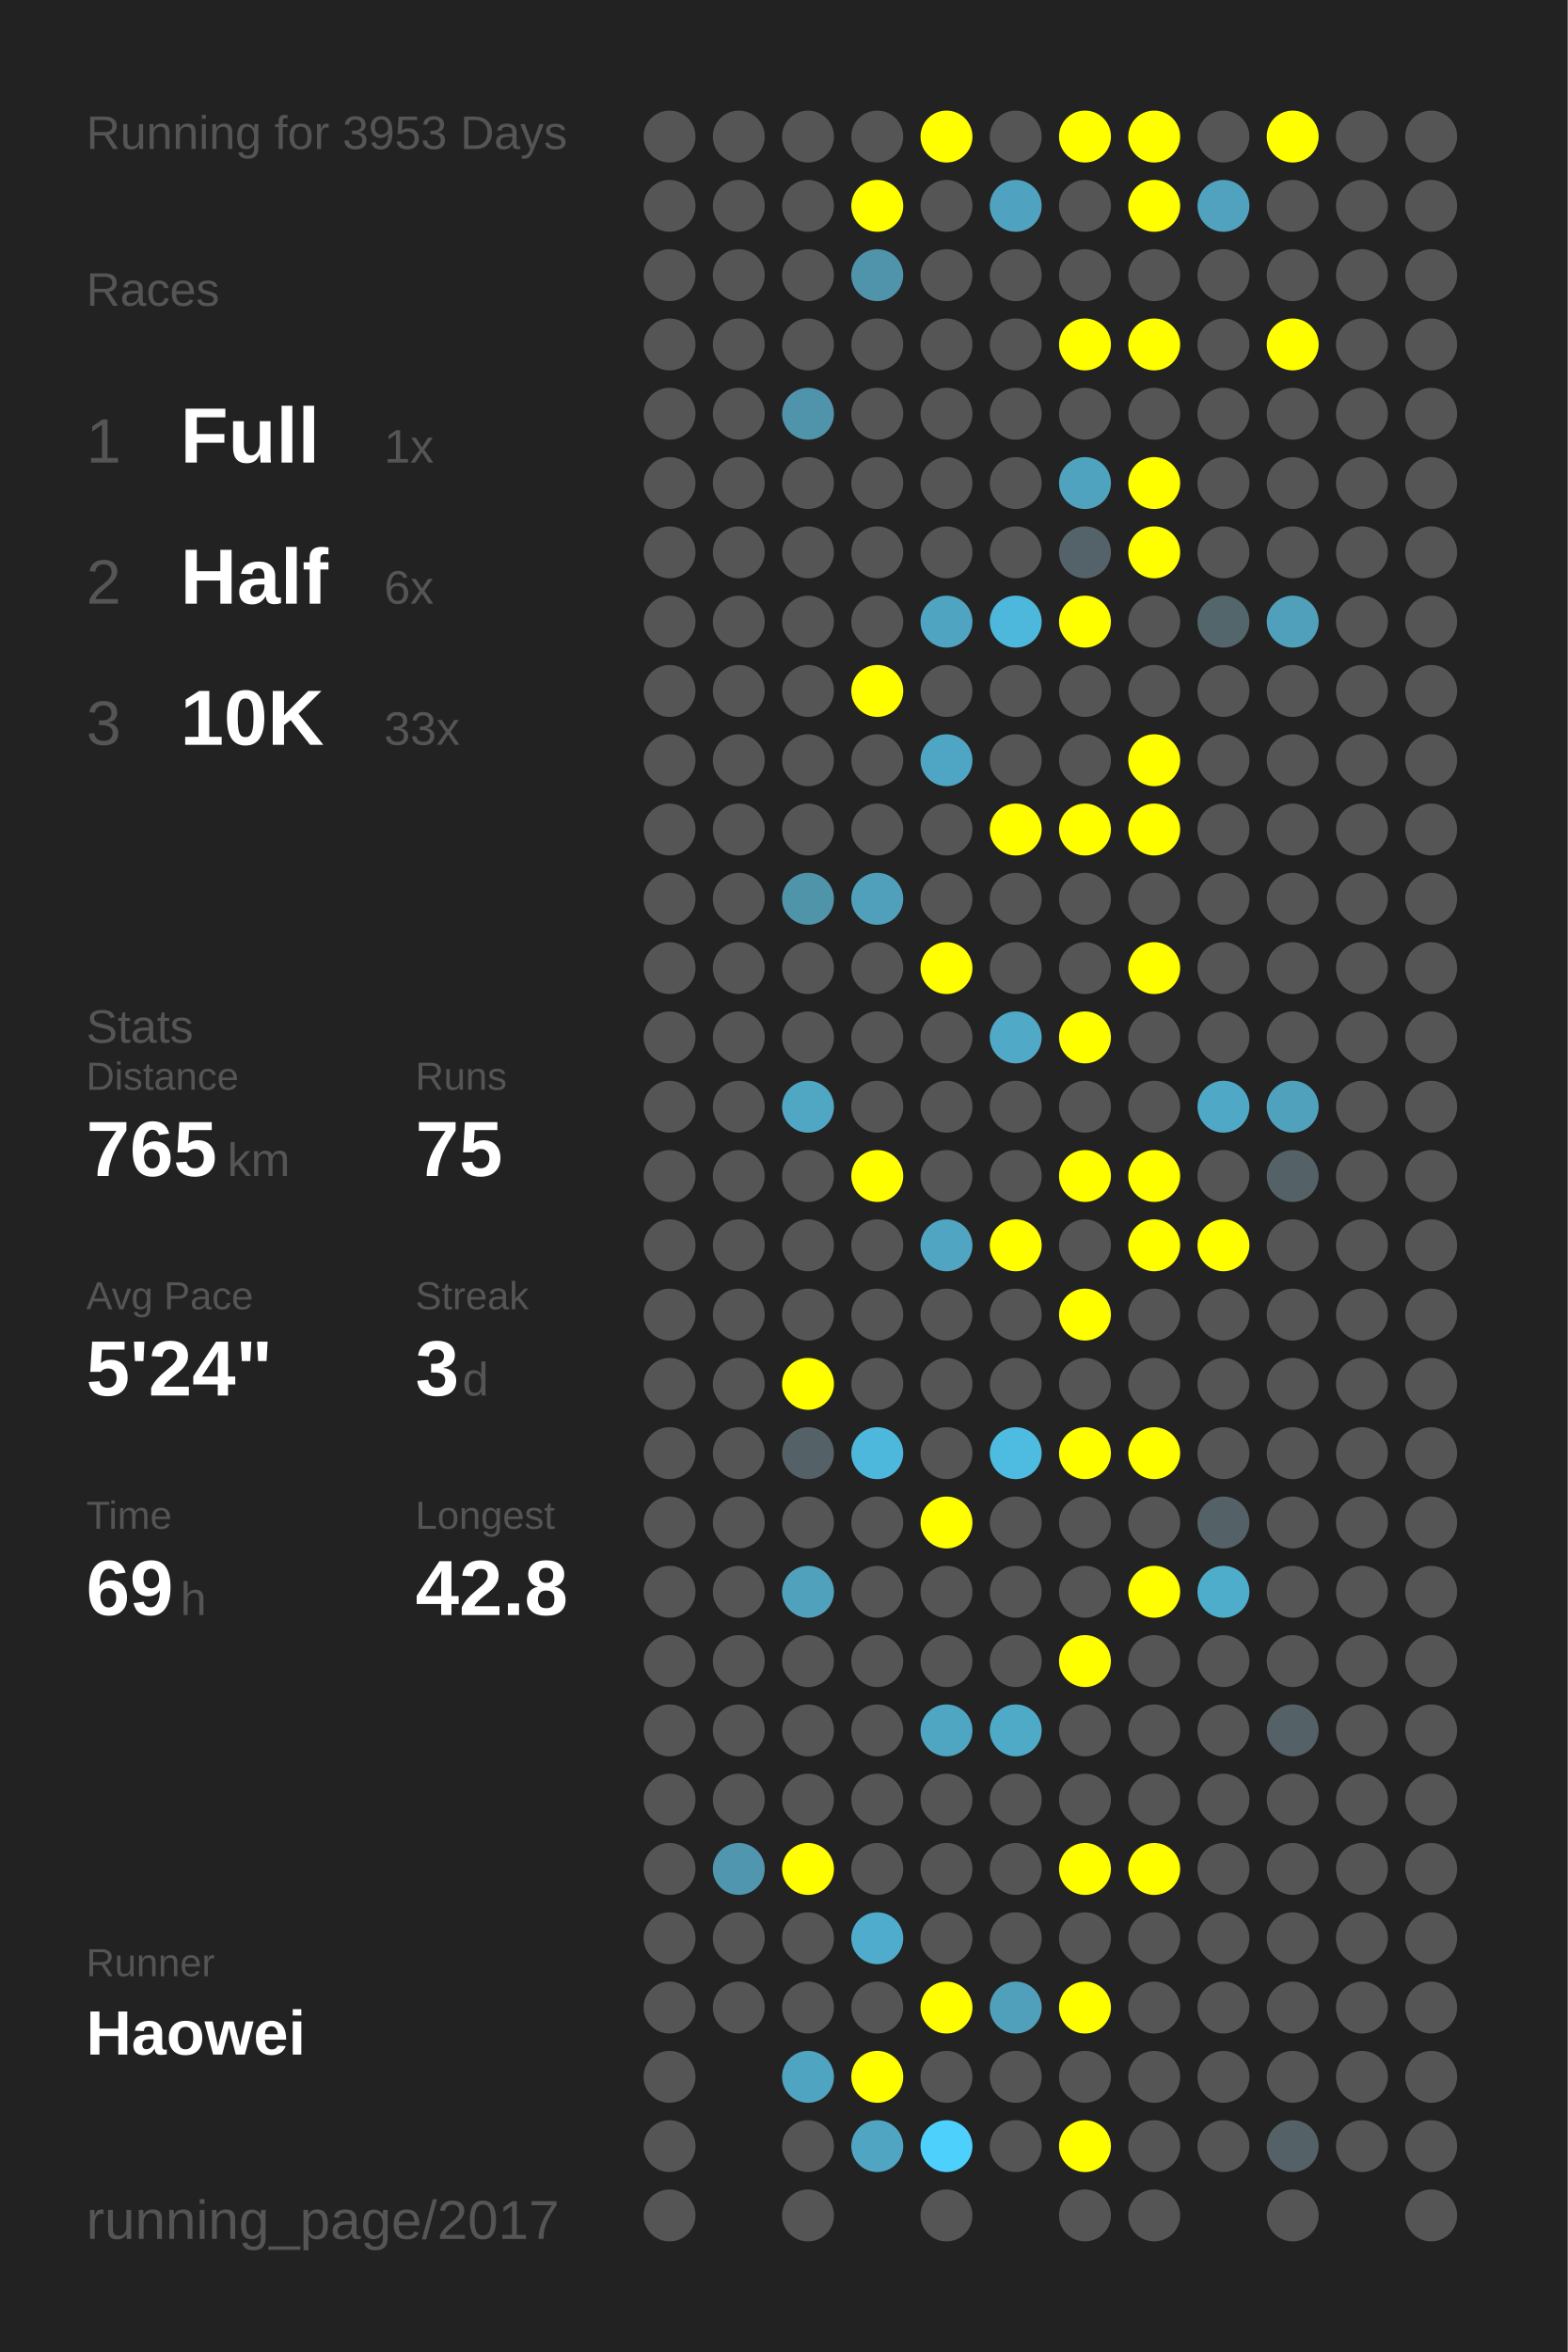
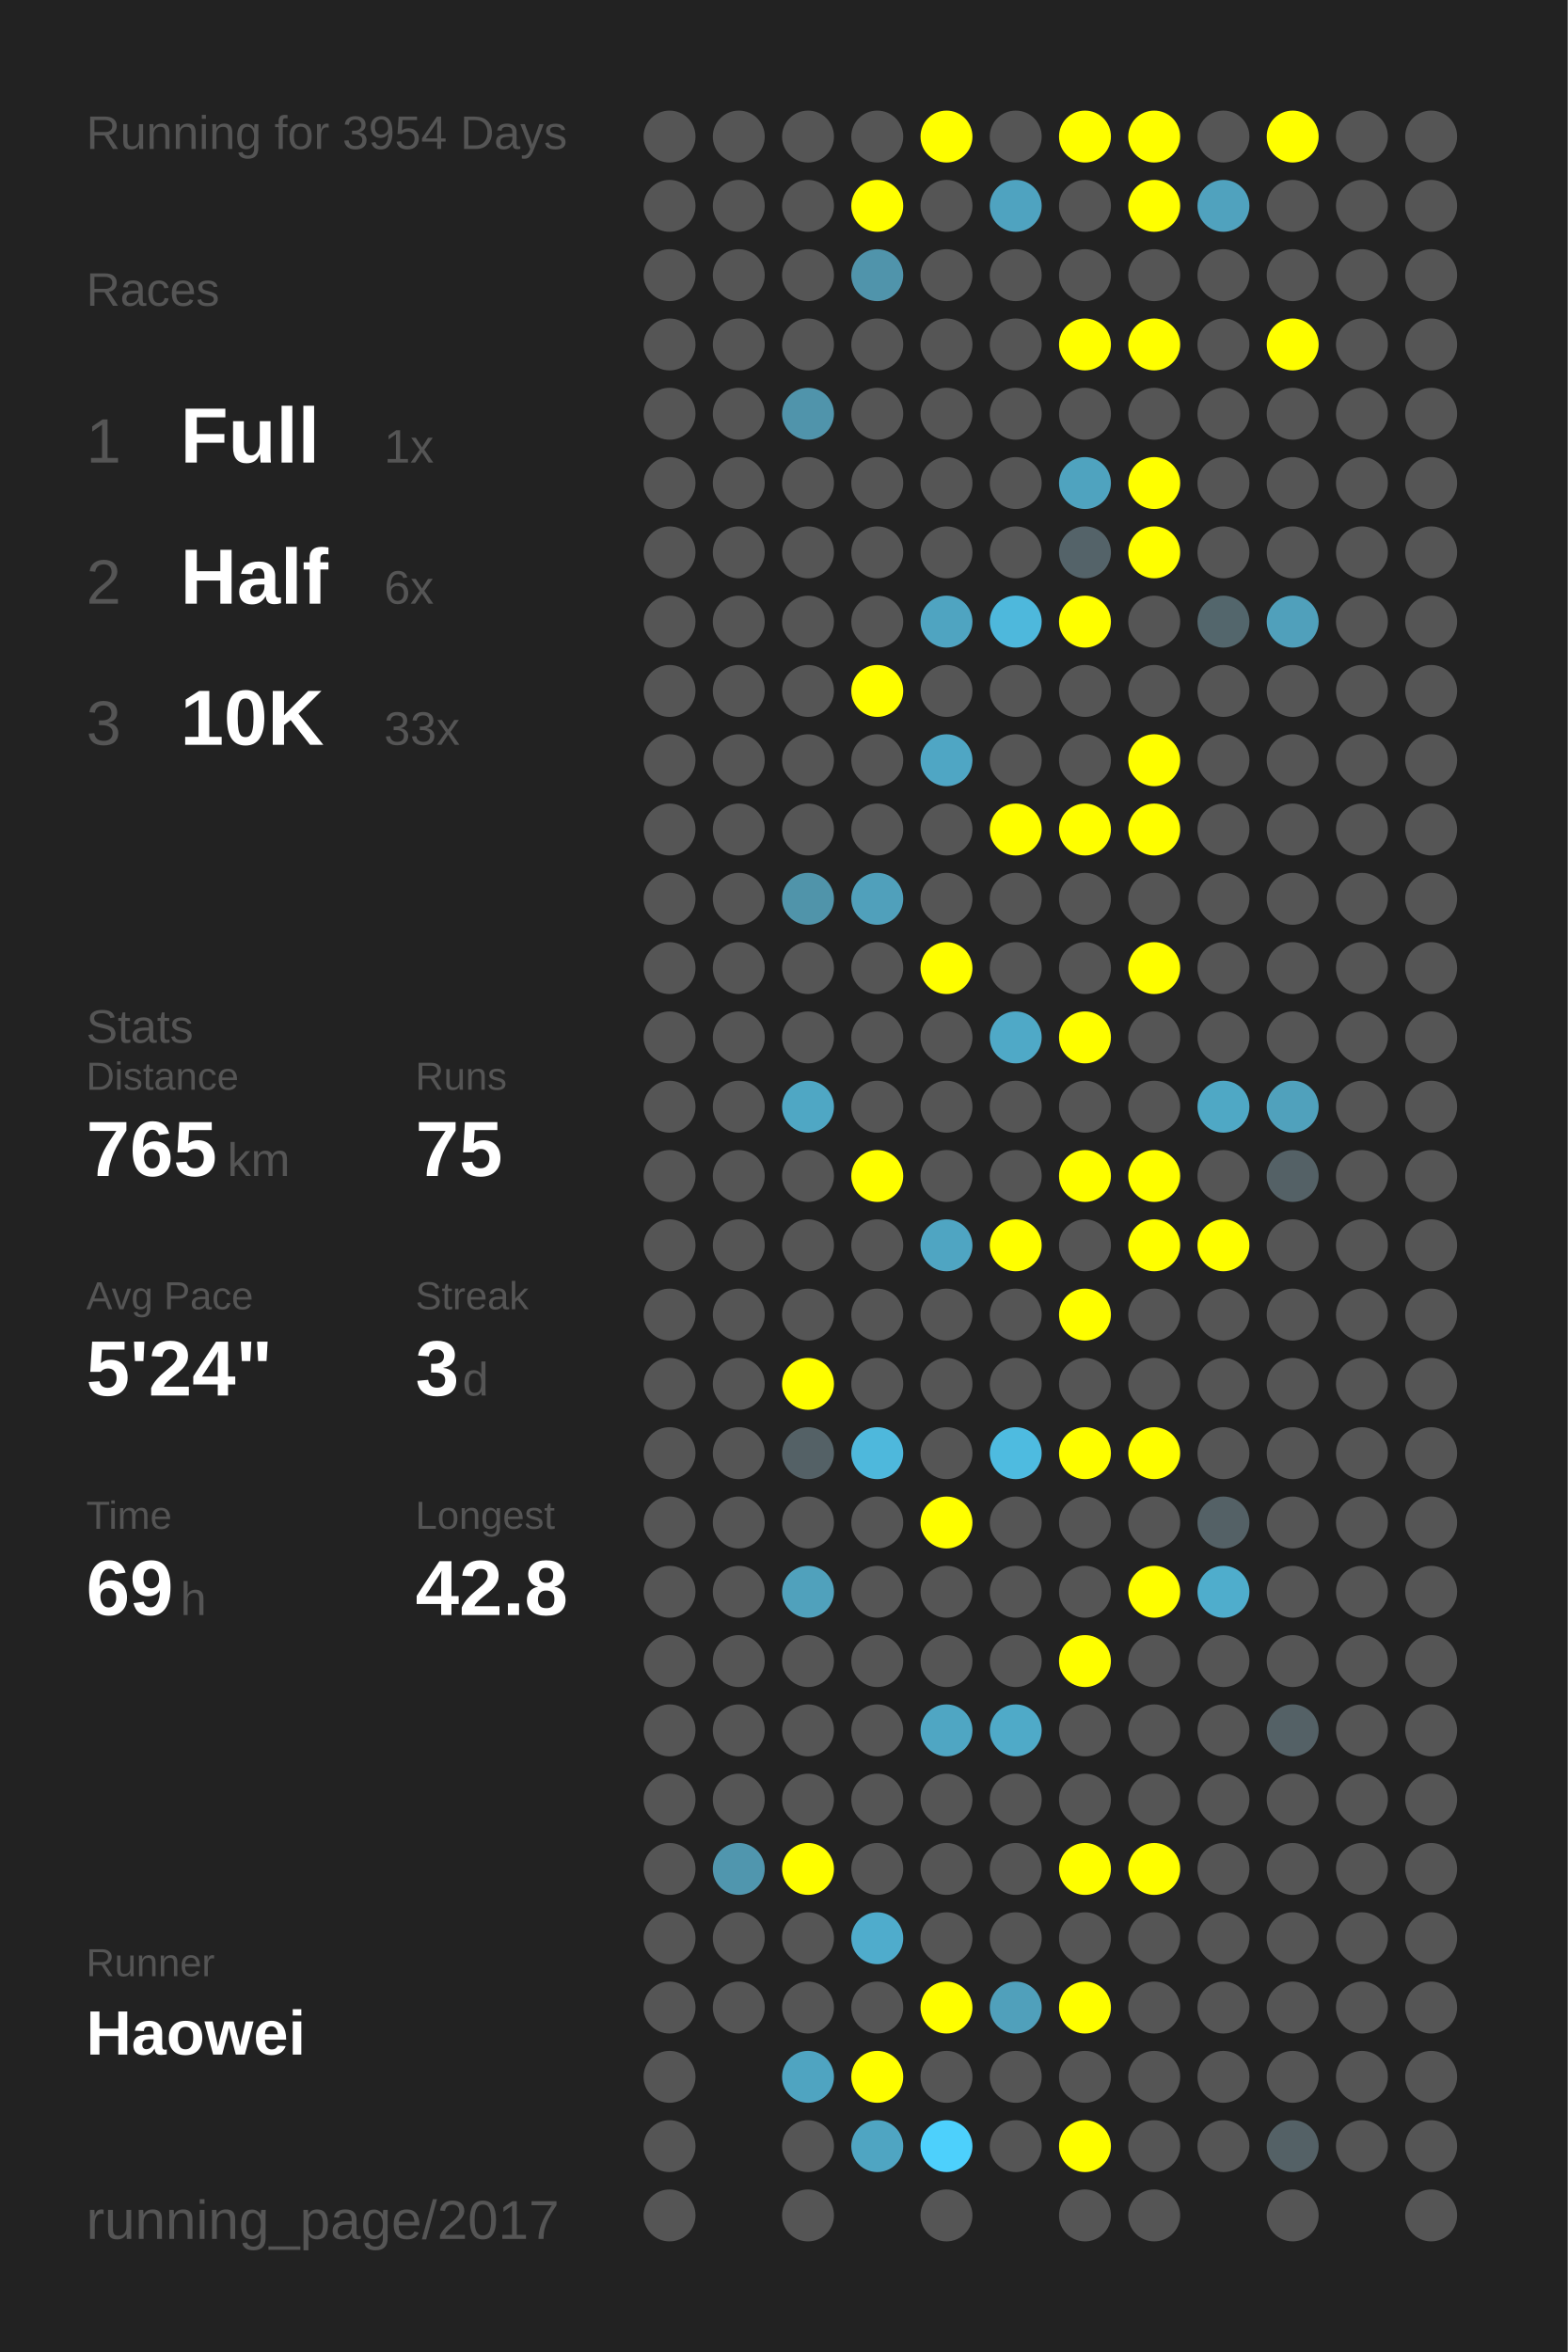
<svg xmlns="http://www.w3.org/2000/svg" baseProfile="full" height="300mm" version="1.1" viewBox="0,0,200,300" width="200mm">
  <defs />
  <rect fill="#222222" height="300" width="200" x="0" y="0" />
-   <text fill="#555555" style="font-size:6px; font-family:Arial;" x="11" y="19">Running for 3953 Days</text>
+   <text fill="#555555" style="font-size:6px; font-family:Arial;" x="11" y="19">Running for 3954 Days</text>
  <text fill="#555555" style="font-size:6px; font-family:Arial;" x="11" y="39">Races</text>
  <text fill="#555555" style="font-size:8px; font-family:Arial;" x="11" y="59">1</text>
  <text fill="#FFFFFF" style="font-size:10px; font-family:Arial; font-weight:bold;" x="23" y="59">Full</text>
  <text fill="#555555" style="font-size:6px; font-family:Arial;" x="49" y="59">1x</text>
  <text fill="#555555" style="font-size:8px; font-family:Arial;" x="11" y="77">2</text>
  <text fill="#FFFFFF" style="font-size:10px; font-family:Arial; font-weight:bold;" x="23" y="77">Half</text>
  <text fill="#555555" style="font-size:6px; font-family:Arial;" x="49" y="77">6x</text>
  <text fill="#555555" style="font-size:8px; font-family:Arial;" x="11" y="95">3</text>
  <text fill="#FFFFFF" style="font-size:10px; font-family:Arial; font-weight:bold;" x="23" y="95">10K</text>
  <text fill="#555555" style="font-size:6px; font-family:Arial;" x="49" y="95">33x</text>
  <text fill="#555555" style="font-size:6px; font-family:Arial;" x="11" y="133">Stats</text>
  <text fill="#555555" style="font-size:5px; font-family:Arial;" x="11" y="139">Distance</text>
  <text fill="#FFFFFF" style="font-size:10px; font-family:Arial; font-weight:bold;" x="11" y="150">765</text>
  <text fill="#555555" style="font-size:6px; font-family:Arial;" x="29" y="150">km</text>
  <text fill="#555555" style="font-size:5px; font-family:Arial;" x="53" y="139">Runs</text>
  <text fill="#FFFFFF" style="font-size:10px; font-family:Arial; font-weight:bold;" x="53" y="150">75</text>
  <text fill="#555555" style="font-size:5px; font-family:Arial;" x="11" y="167">Avg Pace</text>
  <text fill="#FFFFFF" style="font-size:10px; font-family:Arial; font-weight:bold;" x="11" y="178">5'24"</text>
  <text fill="#555555" style="font-size:5px; font-family:Arial;" x="53" y="167">Streak</text>
  <text fill="#FFFFFF" style="font-size:10px; font-family:Arial; font-weight:bold;" x="53" y="178">3</text>
  <text fill="#555555" style="font-size:6px; font-family:Arial;" x="59" y="178">d</text>
  <text fill="#555555" style="font-size:5px; font-family:Arial;" x="11" y="195">Time</text>
  <text fill="#FFFFFF" style="font-size:10px; font-family:Arial; font-weight:bold;" x="11" y="206">69</text>
  <text fill="#555555" style="font-size:6px; font-family:Arial;" x="23" y="206">h</text>
  <text fill="#555555" style="font-size:5px; font-family:Arial;" x="53" y="195">Longest</text>
  <text fill="#FFFFFF" style="font-size:10px; font-family:Arial; font-weight:bold;" x="53" y="206">42.8</text>
  <text fill="#555555" style="font-size:5px; font-family:Arial;" x="11" y="252.065">Runner</text>
  <text fill="#FFFFFF" style="font-size:8px; font-family:Arial; font-weight:bold;" x="11" y="262.065">Haowei</text>
  <text fill="#555555" style="font-size:7px; font-family:Arial;" x="11" y="285.581">running_page/2017</text>
  <circle cx="85.417" cy="17.419" fill="#555555" r="3.312" />
  <circle cx="85.417" cy="26.258" fill="#555555" r="3.312" />
  <circle cx="85.417" cy="35.097" fill="#555555" r="3.312" />
  <circle cx="85.417" cy="43.935" fill="#555555" r="3.312" />
  <circle cx="85.417" cy="52.774" fill="#555555" r="3.312" />
  <circle cx="85.417" cy="61.613" fill="#555555" r="3.312" />
  <circle cx="85.417" cy="70.452" fill="#555555" r="3.312" />
  <circle cx="85.417" cy="79.29" fill="#555555" r="3.312" />
  <circle cx="85.417" cy="88.129" fill="#555555" r="3.312" />
  <circle cx="85.417" cy="96.968" fill="#555555" r="3.312" />
  <circle cx="85.417" cy="105.806" fill="#555555" r="3.312" />
  <circle cx="85.417" cy="114.645" fill="#555555" r="3.312" />
  <circle cx="85.417" cy="123.484" fill="#555555" r="3.312" />
  <circle cx="85.417" cy="132.323" fill="#555555" r="3.312" />
  <circle cx="85.417" cy="141.161" fill="#555555" r="3.312" />
  <circle cx="85.417" cy="150" fill="#555555" r="3.312" />
  <circle cx="85.417" cy="158.839" fill="#555555" r="3.312" />
  <circle cx="85.417" cy="167.677" fill="#555555" r="3.312" />
  <circle cx="85.417" cy="176.516" fill="#555555" r="3.312" />
  <circle cx="85.417" cy="185.355" fill="#555555" r="3.312" />
  <circle cx="85.417" cy="194.194" fill="#555555" r="3.312" />
  <circle cx="85.417" cy="203.032" fill="#555555" r="3.312" />
  <circle cx="85.417" cy="211.871" fill="#555555" r="3.312" />
  <circle cx="85.417" cy="220.71" fill="#555555" r="3.312" />
  <circle cx="85.417" cy="229.548" fill="#555555" r="3.312" />
  <circle cx="85.417" cy="238.387" fill="#555555" r="3.312" />
  <circle cx="85.417" cy="247.226" fill="#555555" r="3.312" />
  <circle cx="85.417" cy="256.065" fill="#555555" r="3.312" />
  <circle cx="85.417" cy="264.903" fill="#555555" r="3.312" />
  <circle cx="85.417" cy="273.742" fill="#555555" r="3.312" />
  <circle cx="85.417" cy="282.581" fill="#555555" r="3.312" />
  <circle cx="94.25" cy="17.419" fill="#555555" r="3.312" />
  <circle cx="94.25" cy="26.258" fill="#555555" r="3.312" />
  <circle cx="94.25" cy="35.097" fill="#555555" r="3.312" />
  <circle cx="94.25" cy="43.935" fill="#555555" r="3.312" />
  <circle cx="94.25" cy="52.774" fill="#555555" r="3.312" />
  <circle cx="94.25" cy="61.613" fill="#555555" r="3.312" />
  <circle cx="94.25" cy="70.452" fill="#555555" r="3.312" />
  <circle cx="94.25" cy="79.29" fill="#555555" r="3.312" />
  <circle cx="94.25" cy="88.129" fill="#555555" r="3.312" />
  <circle cx="94.25" cy="96.968" fill="#555555" r="3.312" />
  <circle cx="94.25" cy="105.806" fill="#555555" r="3.312" />
  <circle cx="94.25" cy="114.645" fill="#555555" r="3.312" />
  <circle cx="94.25" cy="123.484" fill="#555555" r="3.312" />
  <circle cx="94.25" cy="132.323" fill="#555555" r="3.312" />
  <circle cx="94.25" cy="141.161" fill="#555555" r="3.312" />
  <circle cx="94.25" cy="150" fill="#555555" r="3.312" />
  <circle cx="94.25" cy="158.839" fill="#555555" r="3.312" />
  <circle cx="94.25" cy="167.677" fill="#555555" r="3.312" />
  <circle cx="94.25" cy="176.516" fill="#555555" r="3.312" />
  <circle cx="94.25" cy="185.355" fill="#555555" r="3.312" />
  <circle cx="94.25" cy="194.194" fill="#555555" r="3.312" />
  <circle cx="94.25" cy="203.032" fill="#555555" r="3.312" />
  <circle cx="94.25" cy="211.871" fill="#555555" r="3.312" />
  <circle cx="94.25" cy="220.71" fill="#555555" r="3.312" />
  <circle cx="94.25" cy="229.548" fill="#555555" r="3.312" />
  <circle cx="94.25" cy="238.387" fill="#5096ae" r="3.312" />
  <circle cx="94.25" cy="247.226" fill="#555555" r="3.312" />
  <circle cx="94.25" cy="256.065" fill="#555555" r="3.312" />
  <circle cx="103.083" cy="17.419" fill="#555555" r="3.312" />
  <circle cx="103.083" cy="26.258" fill="#555555" r="3.312" />
  <circle cx="103.083" cy="35.097" fill="#555555" r="3.312" />
  <circle cx="103.083" cy="43.935" fill="#555555" r="3.312" />
  <circle cx="103.083" cy="52.774" fill="#5094ab" r="3.312" />
  <circle cx="103.083" cy="61.613" fill="#555555" r="3.312" />
  <circle cx="103.083" cy="70.452" fill="#555555" r="3.312" />
  <circle cx="103.083" cy="79.29" fill="#555555" r="3.312" />
  <circle cx="103.083" cy="88.129" fill="#555555" r="3.312" />
  <circle cx="103.083" cy="96.968" fill="#555555" r="3.312" />
  <circle cx="103.083" cy="105.806" fill="#555555" r="3.312" />
  <circle cx="103.083" cy="114.645" fill="#5094aa" r="3.312" />
  <circle cx="103.083" cy="123.484" fill="#555555" r="3.312" />
  <circle cx="103.083" cy="132.323" fill="#555555" r="3.312" />
  <circle cx="103.083" cy="141.161" fill="#4fa7c4" r="3.312" />
  <circle cx="103.083" cy="150" fill="#555555" r="3.312" />
  <circle cx="103.083" cy="158.839" fill="#555555" r="3.312" />
  <circle cx="103.083" cy="167.677" fill="#555555" r="3.312" />
  <circle cx="103.083" cy="176.516" fill="#FFFF00" r="3.312" />
  <circle cx="103.083" cy="185.355" fill="#546166" r="3.312" />
  <circle cx="103.083" cy="194.194" fill="#555555" r="3.312" />
  <circle cx="103.083" cy="203.032" fill="#50a1bc" r="3.312" />
  <circle cx="103.083" cy="211.871" fill="#555555" r="3.312" />
  <circle cx="103.083" cy="220.71" fill="#555555" r="3.312" />
  <circle cx="103.083" cy="229.548" fill="#555555" r="3.312" />
  <circle cx="103.083" cy="238.387" fill="#FFFF00" r="3.312" />
  <circle cx="103.083" cy="247.226" fill="#555555" r="3.312" />
  <circle cx="103.083" cy="256.065" fill="#555555" r="3.312" />
  <circle cx="103.083" cy="264.903" fill="#4fa4c1" r="3.312" />
  <circle cx="103.083" cy="273.742" fill="#555555" r="3.312" />
  <circle cx="103.083" cy="282.581" fill="#555555" r="3.312" />
  <circle cx="111.917" cy="17.419" fill="#555555" r="3.312" />
  <circle cx="111.917" cy="26.258" fill="#FFFF00" r="3.312" />
  <circle cx="111.917" cy="35.097" fill="#5094ab" r="3.312" />
  <circle cx="111.917" cy="43.935" fill="#555555" r="3.312" />
  <circle cx="111.917" cy="52.774" fill="#555555" r="3.312" />
  <circle cx="111.917" cy="61.613" fill="#555555" r="3.312" />
  <circle cx="111.917" cy="70.452" fill="#555555" r="3.312" />
  <circle cx="111.917" cy="79.29" fill="#555555" r="3.312" />
  <circle cx="111.917" cy="88.129" fill="#FFFF00" r="3.312" />
  <circle cx="111.917" cy="96.968" fill="#555555" r="3.312" />
  <circle cx="111.917" cy="105.806" fill="#555555" r="3.312" />
  <circle cx="111.917" cy="114.645" fill="#50a0bb" r="3.312" />
  <circle cx="111.917" cy="123.484" fill="#555555" r="3.312" />
  <circle cx="111.917" cy="132.323" fill="#555555" r="3.312" />
  <circle cx="111.917" cy="141.161" fill="#555555" r="3.312" />
  <circle cx="111.917" cy="150" fill="#FFFF00" r="3.312" />
  <circle cx="111.917" cy="158.839" fill="#555555" r="3.312" />
  <circle cx="111.917" cy="167.677" fill="#555555" r="3.312" />
  <circle cx="111.917" cy="176.516" fill="#555555" r="3.312" />
  <circle cx="111.917" cy="185.355" fill="#4eb8dc" r="3.312" />
  <circle cx="111.917" cy="194.194" fill="#555555" r="3.312" />
  <circle cx="111.917" cy="203.032" fill="#555555" r="3.312" />
  <circle cx="111.917" cy="211.871" fill="#555555" r="3.312" />
  <circle cx="111.917" cy="220.71" fill="#555555" r="3.312" />
  <circle cx="111.917" cy="229.548" fill="#555555" r="3.312" />
  <circle cx="111.917" cy="238.387" fill="#555555" r="3.312" />
  <circle cx="111.917" cy="247.226" fill="#4faccc" r="3.312" />
  <circle cx="111.917" cy="256.065" fill="#555555" r="3.312" />
  <circle cx="111.917" cy="264.903" fill="#FFFF00" r="3.312" />
  <circle cx="111.917" cy="273.742" fill="#4fa5c2" r="3.312" />
  <circle cx="120.75" cy="17.419" fill="#FFFF00" r="3.312" />
  <circle cx="120.75" cy="26.258" fill="#555555" r="3.312" />
  <circle cx="120.75" cy="35.097" fill="#555555" r="3.312" />
  <circle cx="120.75" cy="43.935" fill="#555555" r="3.312" />
  <circle cx="120.75" cy="52.774" fill="#555555" r="3.312" />
  <circle cx="120.75" cy="61.613" fill="#555555" r="3.312" />
  <circle cx="120.75" cy="70.452" fill="#555555" r="3.312" />
  <circle cx="120.75" cy="79.29" fill="#4fa4c1" r="3.312" />
  <circle cx="120.75" cy="88.129" fill="#555555" r="3.312" />
  <circle cx="120.75" cy="96.968" fill="#4fa6c4" r="3.312" />
  <circle cx="120.75" cy="105.806" fill="#555555" r="3.312" />
  <circle cx="120.75" cy="114.645" fill="#555555" r="3.312" />
  <circle cx="120.75" cy="123.484" fill="#FFFF00" r="3.312" />
  <circle cx="120.75" cy="132.323" fill="#555555" r="3.312" />
  <circle cx="120.75" cy="141.161" fill="#555555" r="3.312" />
  <circle cx="120.75" cy="150" fill="#555555" r="3.312" />
  <circle cx="120.75" cy="158.839" fill="#4fa5c2" r="3.312" />
  <circle cx="120.75" cy="167.677" fill="#555555" r="3.312" />
  <circle cx="120.75" cy="176.516" fill="#555555" r="3.312" />
  <circle cx="120.75" cy="185.355" fill="#555555" r="3.312" />
  <circle cx="120.75" cy="194.194" fill="#FFFF00" r="3.312" />
  <circle cx="120.75" cy="203.032" fill="#555555" r="3.312" />
  <circle cx="120.75" cy="211.871" fill="#555555" r="3.312" />
  <circle cx="120.75" cy="220.71" fill="#4fa6c3" r="3.312" />
  <circle cx="120.75" cy="229.548" fill="#555555" r="3.312" />
  <circle cx="120.75" cy="238.387" fill="#555555" r="3.312" />
  <circle cx="120.75" cy="247.226" fill="#555555" r="3.312" />
  <circle cx="120.75" cy="256.065" fill="#FFFF00" r="3.312" />
  <circle cx="120.75" cy="264.903" fill="#555555" r="3.312" />
  <circle cx="120.75" cy="273.742" fill="#4dd0fc" r="3.312" />
  <circle cx="120.75" cy="282.581" fill="#555555" r="3.312" />
  <circle cx="129.583" cy="17.419" fill="#555555" r="3.312" />
  <circle cx="129.583" cy="26.258" fill="#4fa3c0" r="3.312" />
  <circle cx="129.583" cy="35.097" fill="#555555" r="3.312" />
  <circle cx="129.583" cy="43.935" fill="#555555" r="3.312" />
  <circle cx="129.583" cy="52.774" fill="#555555" r="3.312" />
  <circle cx="129.583" cy="61.613" fill="#555555" r="3.312" />
  <circle cx="129.583" cy="70.452" fill="#555555" r="3.312" />
  <circle cx="129.583" cy="79.29" fill="#4eb8dc" r="3.312" />
  <circle cx="129.583" cy="88.129" fill="#555555" r="3.312" />
  <circle cx="129.583" cy="96.968" fill="#555555" r="3.312" />
  <circle cx="129.583" cy="105.806" fill="#FFFF00" r="3.312" />
  <circle cx="129.583" cy="114.645" fill="#555555" r="3.312" />
  <circle cx="129.583" cy="123.484" fill="#555555" r="3.312" />
  <circle cx="129.583" cy="132.323" fill="#4fa9c7" r="3.312" />
  <circle cx="129.583" cy="141.161" fill="#555555" r="3.312" />
  <circle cx="129.583" cy="150" fill="#555555" r="3.312" />
  <circle cx="129.583" cy="158.839" fill="#FFFF00" r="3.312" />
  <circle cx="129.583" cy="167.677" fill="#555555" r="3.312" />
  <circle cx="129.583" cy="176.516" fill="#555555" r="3.312" />
  <circle cx="129.583" cy="185.355" fill="#4ebbe0" r="3.312" />
  <circle cx="129.583" cy="194.194" fill="#555555" r="3.312" />
  <circle cx="129.583" cy="203.032" fill="#555555" r="3.312" />
  <circle cx="129.583" cy="211.871" fill="#555555" r="3.312" />
  <circle cx="129.583" cy="220.71" fill="#4faac8" r="3.312" />
  <circle cx="129.583" cy="229.548" fill="#555555" r="3.312" />
  <circle cx="129.583" cy="238.387" fill="#555555" r="3.312" />
  <circle cx="129.583" cy="247.226" fill="#555555" r="3.312" />
  <circle cx="129.583" cy="256.065" fill="#50a0bb" r="3.312" />
  <circle cx="129.583" cy="264.903" fill="#555555" r="3.312" />
  <circle cx="129.583" cy="273.742" fill="#555555" r="3.312" />
  <circle cx="138.417" cy="17.419" fill="#FFFF00" r="3.312" />
  <circle cx="138.417" cy="26.258" fill="#555555" r="3.312" />
  <circle cx="138.417" cy="35.097" fill="#555555" r="3.312" />
  <circle cx="138.417" cy="43.935" fill="#FFFF00" r="3.312" />
  <circle cx="138.417" cy="52.774" fill="#555555" r="3.312" />
  <circle cx="138.417" cy="61.613" fill="#4fa3bf" r="3.312" />
  <circle cx="138.417" cy="70.452" fill="#546369" r="3.312" />
  <circle cx="138.417" cy="79.29" fill="#FFFF00" r="3.312" />
  <circle cx="138.417" cy="88.129" fill="#555555" r="3.312" />
  <circle cx="138.417" cy="96.968" fill="#555555" r="3.312" />
  <circle cx="138.417" cy="105.806" fill="#FFFF00" r="3.312" />
  <circle cx="138.417" cy="114.645" fill="#555555" r="3.312" />
  <circle cx="138.417" cy="123.484" fill="#555555" r="3.312" />
  <circle cx="138.417" cy="132.323" fill="#FFFF00" r="3.312" />
  <circle cx="138.417" cy="141.161" fill="#555555" r="3.312" />
  <circle cx="138.417" cy="150" fill="#FFFF00" r="3.312" />
  <circle cx="138.417" cy="158.839" fill="#555555" r="3.312" />
  <circle cx="138.417" cy="167.677" fill="#FFFF00" r="3.312" />
  <circle cx="138.417" cy="176.516" fill="#555555" r="3.312" />
  <circle cx="138.417" cy="185.355" fill="#FFFF00" r="3.312" />
  <circle cx="138.417" cy="194.194" fill="#555555" r="3.312" />
  <circle cx="138.417" cy="203.032" fill="#555555" r="3.312" />
  <circle cx="138.417" cy="211.871" fill="#FFFF00" r="3.312" />
  <circle cx="138.417" cy="220.71" fill="#555555" r="3.312" />
  <circle cx="138.417" cy="229.548" fill="#555555" r="3.312" />
  <circle cx="138.417" cy="238.387" fill="#FFFF00" r="3.312" />
  <circle cx="138.417" cy="247.226" fill="#555555" r="3.312" />
  <circle cx="138.417" cy="256.065" fill="#FFFF00" r="3.312" />
  <circle cx="138.417" cy="264.903" fill="#555555" r="3.312" />
  <circle cx="138.417" cy="273.742" fill="#FFFF00" r="3.312" />
  <circle cx="138.417" cy="282.581" fill="#555555" r="3.312" />
  <circle cx="147.25" cy="17.419" fill="#FFFF00" r="3.312" />
  <circle cx="147.25" cy="26.258" fill="#FFFF00" r="3.312" />
  <circle cx="147.25" cy="35.097" fill="#555555" r="3.312" />
  <circle cx="147.25" cy="43.935" fill="#FFFF00" r="3.312" />
  <circle cx="147.25" cy="52.774" fill="#555555" r="3.312" />
  <circle cx="147.25" cy="61.613" fill="#FFFF00" r="3.312" />
  <circle cx="147.25" cy="70.452" fill="#FFFF00" r="3.312" />
  <circle cx="147.25" cy="79.29" fill="#555555" r="3.312" />
  <circle cx="147.25" cy="88.129" fill="#555555" r="3.312" />
  <circle cx="147.25" cy="96.968" fill="#FFFF00" r="3.312" />
  <circle cx="147.25" cy="105.806" fill="#FFFF00" r="3.312" />
  <circle cx="147.25" cy="114.645" fill="#555555" r="3.312" />
  <circle cx="147.25" cy="123.484" fill="#FFFF00" r="3.312" />
  <circle cx="147.25" cy="132.323" fill="#555555" r="3.312" />
  <circle cx="147.25" cy="141.161" fill="#555555" r="3.312" />
  <circle cx="147.25" cy="150" fill="#FFFF00" r="3.312" />
  <circle cx="147.25" cy="158.839" fill="#FFFF00" r="3.312" />
  <circle cx="147.25" cy="167.677" fill="#555555" r="3.312" />
  <circle cx="147.25" cy="176.516" fill="#555555" r="3.312" />
  <circle cx="147.25" cy="185.355" fill="#FFFF00" r="3.312" />
  <circle cx="147.25" cy="194.194" fill="#555555" r="3.312" />
  <circle cx="147.25" cy="203.032" fill="#FFFF00" r="3.312" />
  <circle cx="147.25" cy="211.871" fill="#555555" r="3.312" />
  <circle cx="147.25" cy="220.71" fill="#555555" r="3.312" />
  <circle cx="147.25" cy="229.548" fill="#555555" r="3.312" />
  <circle cx="147.25" cy="238.387" fill="#FFFF00" r="3.312" />
  <circle cx="147.25" cy="247.226" fill="#555555" r="3.312" />
  <circle cx="147.25" cy="256.065" fill="#555555" r="3.312" />
  <circle cx="147.25" cy="264.903" fill="#555555" r="3.312" />
  <circle cx="147.25" cy="273.742" fill="#555555" r="3.312" />
  <circle cx="147.25" cy="282.581" fill="#555555" r="3.312" />
  <circle cx="156.083" cy="17.419" fill="#555555" r="3.312" />
  <circle cx="156.083" cy="26.258" fill="#50a2be" r="3.312" />
  <circle cx="156.083" cy="35.097" fill="#555555" r="3.312" />
  <circle cx="156.083" cy="43.935" fill="#555555" r="3.312" />
  <circle cx="156.083" cy="52.774" fill="#555555" r="3.312" />
  <circle cx="156.083" cy="61.613" fill="#555555" r="3.312" />
  <circle cx="156.083" cy="70.452" fill="#555555" r="3.312" />
  <circle cx="156.083" cy="79.29" fill="#53666c" r="3.312" />
  <circle cx="156.083" cy="88.129" fill="#555555" r="3.312" />
  <circle cx="156.083" cy="96.968" fill="#555555" r="3.312" />
  <circle cx="156.083" cy="105.806" fill="#555555" r="3.312" />
  <circle cx="156.083" cy="114.645" fill="#555555" r="3.312" />
  <circle cx="156.083" cy="123.484" fill="#555555" r="3.312" />
  <circle cx="156.083" cy="132.323" fill="#555555" r="3.312" />
  <circle cx="156.083" cy="141.161" fill="#4fa8c5" r="3.312" />
  <circle cx="156.083" cy="150" fill="#555555" r="3.312" />
  <circle cx="156.083" cy="158.839" fill="#FFFF00" r="3.312" />
  <circle cx="156.083" cy="167.677" fill="#555555" r="3.312" />
  <circle cx="156.083" cy="176.516" fill="#555555" r="3.312" />
  <circle cx="156.083" cy="185.355" fill="#555555" r="3.312" />
  <circle cx="156.083" cy="194.194" fill="#546166" r="3.312" />
  <circle cx="156.083" cy="203.032" fill="#4fadcc" r="3.312" />
  <circle cx="156.083" cy="211.871" fill="#555555" r="3.312" />
  <circle cx="156.083" cy="220.71" fill="#555555" r="3.312" />
  <circle cx="156.083" cy="229.548" fill="#555555" r="3.312" />
  <circle cx="156.083" cy="238.387" fill="#555555" r="3.312" />
  <circle cx="156.083" cy="247.226" fill="#555555" r="3.312" />
  <circle cx="156.083" cy="256.065" fill="#555555" r="3.312" />
  <circle cx="156.083" cy="264.903" fill="#555555" r="3.312" />
  <circle cx="156.083" cy="273.742" fill="#555555" r="3.312" />
  <circle cx="164.917" cy="17.419" fill="#FFFF00" r="3.312" />
  <circle cx="164.917" cy="26.258" fill="#555555" r="3.312" />
  <circle cx="164.917" cy="35.097" fill="#555555" r="3.312" />
  <circle cx="164.917" cy="43.935" fill="#FFFF00" r="3.312" />
  <circle cx="164.917" cy="52.774" fill="#555555" r="3.312" />
  <circle cx="164.917" cy="61.613" fill="#555555" r="3.312" />
  <circle cx="164.917" cy="70.452" fill="#555555" r="3.312" />
  <circle cx="164.917" cy="79.29" fill="#50a0bb" r="3.312" />
  <circle cx="164.917" cy="88.129" fill="#555555" r="3.312" />
  <circle cx="164.917" cy="96.968" fill="#555555" r="3.312" />
  <circle cx="164.917" cy="105.806" fill="#555555" r="3.312" />
  <circle cx="164.917" cy="114.645" fill="#555555" r="3.312" />
  <circle cx="164.917" cy="123.484" fill="#555555" r="3.312" />
  <circle cx="164.917" cy="132.323" fill="#555555" r="3.312" />
  <circle cx="164.917" cy="141.161" fill="#50a1bc" r="3.312" />
  <circle cx="164.917" cy="150" fill="#546166" r="3.312" />
  <circle cx="164.917" cy="158.839" fill="#555555" r="3.312" />
  <circle cx="164.917" cy="167.677" fill="#555555" r="3.312" />
  <circle cx="164.917" cy="176.516" fill="#555555" r="3.312" />
  <circle cx="164.917" cy="185.355" fill="#555555" r="3.312" />
  <circle cx="164.917" cy="194.194" fill="#555555" r="3.312" />
  <circle cx="164.917" cy="203.032" fill="#555555" r="3.312" />
  <circle cx="164.917" cy="211.871" fill="#555555" r="3.312" />
  <circle cx="164.917" cy="220.71" fill="#546166" r="3.312" />
  <circle cx="164.917" cy="229.548" fill="#555555" r="3.312" />
  <circle cx="164.917" cy="238.387" fill="#555555" r="3.312" />
  <circle cx="164.917" cy="247.226" fill="#555555" r="3.312" />
  <circle cx="164.917" cy="256.065" fill="#555555" r="3.312" />
  <circle cx="164.917" cy="264.903" fill="#555555" r="3.312" />
  <circle cx="164.917" cy="273.742" fill="#546166" r="3.312" />
  <circle cx="164.917" cy="282.581" fill="#555555" r="3.312" />
  <circle cx="173.75" cy="17.419" fill="#555555" r="3.312" />
  <circle cx="173.75" cy="26.258" fill="#555555" r="3.312" />
  <circle cx="173.75" cy="35.097" fill="#555555" r="3.312" />
  <circle cx="173.75" cy="43.935" fill="#555555" r="3.312" />
  <circle cx="173.75" cy="52.774" fill="#555555" r="3.312" />
  <circle cx="173.75" cy="61.613" fill="#555555" r="3.312" />
  <circle cx="173.75" cy="70.452" fill="#555555" r="3.312" />
  <circle cx="173.75" cy="79.29" fill="#555555" r="3.312" />
  <circle cx="173.75" cy="88.129" fill="#555555" r="3.312" />
  <circle cx="173.75" cy="96.968" fill="#555555" r="3.312" />
  <circle cx="173.75" cy="105.806" fill="#555555" r="3.312" />
  <circle cx="173.75" cy="114.645" fill="#555555" r="3.312" />
  <circle cx="173.75" cy="123.484" fill="#555555" r="3.312" />
  <circle cx="173.75" cy="132.323" fill="#555555" r="3.312" />
  <circle cx="173.75" cy="141.161" fill="#555555" r="3.312" />
  <circle cx="173.75" cy="150" fill="#555555" r="3.312" />
  <circle cx="173.75" cy="158.839" fill="#555555" r="3.312" />
  <circle cx="173.75" cy="167.677" fill="#555555" r="3.312" />
  <circle cx="173.75" cy="176.516" fill="#555555" r="3.312" />
  <circle cx="173.75" cy="185.355" fill="#555555" r="3.312" />
  <circle cx="173.75" cy="194.194" fill="#555555" r="3.312" />
  <circle cx="173.75" cy="203.032" fill="#555555" r="3.312" />
  <circle cx="173.75" cy="211.871" fill="#555555" r="3.312" />
  <circle cx="173.75" cy="220.71" fill="#555555" r="3.312" />
  <circle cx="173.75" cy="229.548" fill="#555555" r="3.312" />
  <circle cx="173.75" cy="238.387" fill="#555555" r="3.312" />
  <circle cx="173.75" cy="247.226" fill="#555555" r="3.312" />
  <circle cx="173.75" cy="256.065" fill="#555555" r="3.312" />
  <circle cx="173.75" cy="264.903" fill="#555555" r="3.312" />
  <circle cx="173.75" cy="273.742" fill="#555555" r="3.312" />
  <circle cx="182.583" cy="17.419" fill="#555555" r="3.312" />
  <circle cx="182.583" cy="26.258" fill="#555555" r="3.312" />
  <circle cx="182.583" cy="35.097" fill="#555555" r="3.312" />
  <circle cx="182.583" cy="43.935" fill="#555555" r="3.312" />
  <circle cx="182.583" cy="52.774" fill="#555555" r="3.312" />
  <circle cx="182.583" cy="61.613" fill="#555555" r="3.312" />
  <circle cx="182.583" cy="70.452" fill="#555555" r="3.312" />
  <circle cx="182.583" cy="79.29" fill="#555555" r="3.312" />
  <circle cx="182.583" cy="88.129" fill="#555555" r="3.312" />
  <circle cx="182.583" cy="96.968" fill="#555555" r="3.312" />
  <circle cx="182.583" cy="105.806" fill="#555555" r="3.312" />
  <circle cx="182.583" cy="114.645" fill="#555555" r="3.312" />
  <circle cx="182.583" cy="123.484" fill="#555555" r="3.312" />
  <circle cx="182.583" cy="132.323" fill="#555555" r="3.312" />
  <circle cx="182.583" cy="141.161" fill="#555555" r="3.312" />
  <circle cx="182.583" cy="150" fill="#555555" r="3.312" />
  <circle cx="182.583" cy="158.839" fill="#555555" r="3.312" />
  <circle cx="182.583" cy="167.677" fill="#555555" r="3.312" />
  <circle cx="182.583" cy="176.516" fill="#555555" r="3.312" />
  <circle cx="182.583" cy="185.355" fill="#555555" r="3.312" />
  <circle cx="182.583" cy="194.194" fill="#555555" r="3.312" />
  <circle cx="182.583" cy="203.032" fill="#555555" r="3.312" />
  <circle cx="182.583" cy="211.871" fill="#555555" r="3.312" />
  <circle cx="182.583" cy="220.71" fill="#555555" r="3.312" />
  <circle cx="182.583" cy="229.548" fill="#555555" r="3.312" />
  <circle cx="182.583" cy="238.387" fill="#555555" r="3.312" />
  <circle cx="182.583" cy="247.226" fill="#555555" r="3.312" />
  <circle cx="182.583" cy="256.065" fill="#555555" r="3.312" />
  <circle cx="182.583" cy="264.903" fill="#555555" r="3.312" />
  <circle cx="182.583" cy="273.742" fill="#555555" r="3.312" />
  <circle cx="182.583" cy="282.581" fill="#555555" r="3.312" />
</svg>
